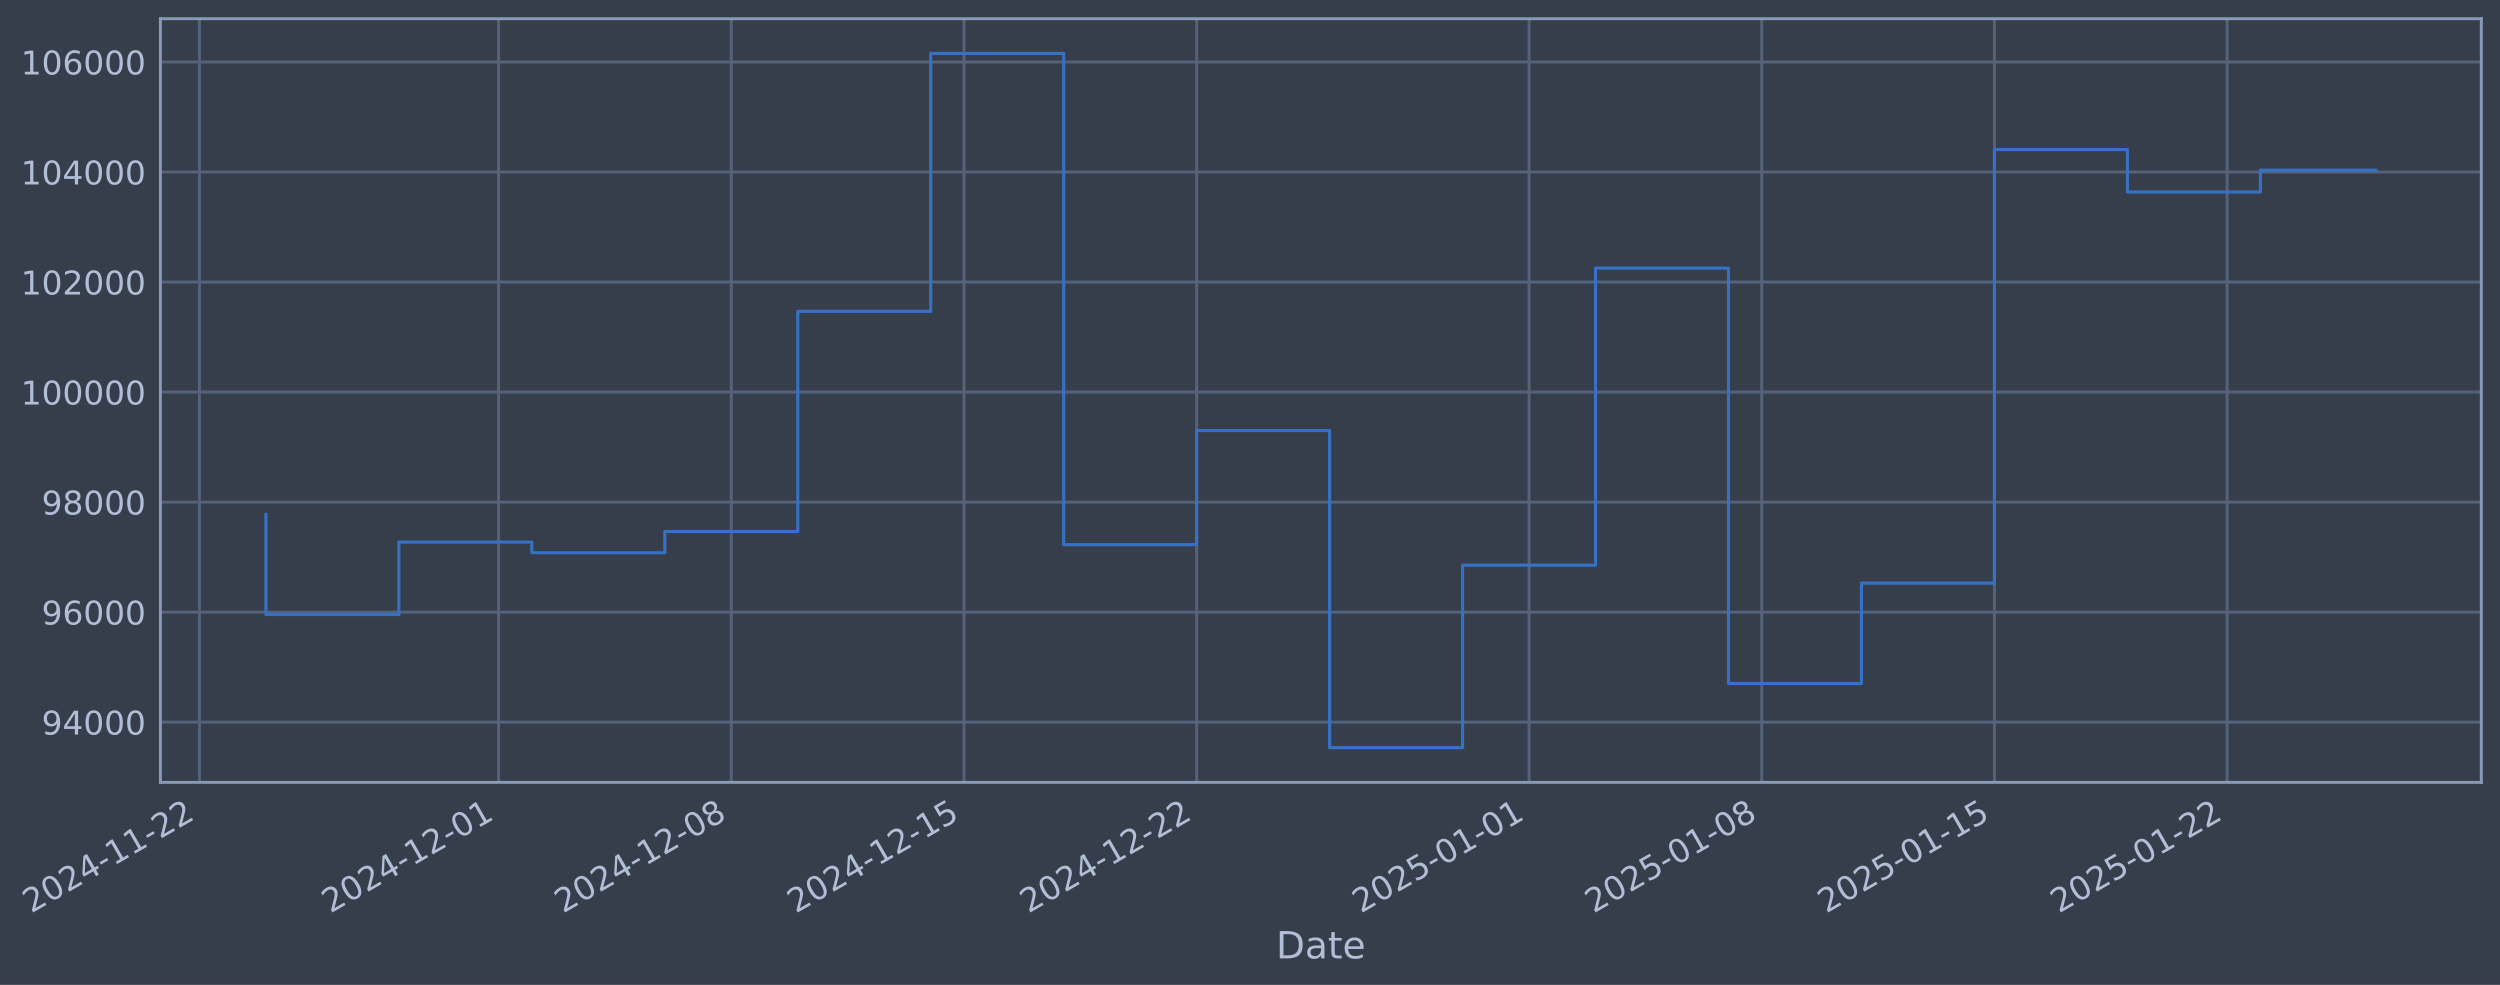
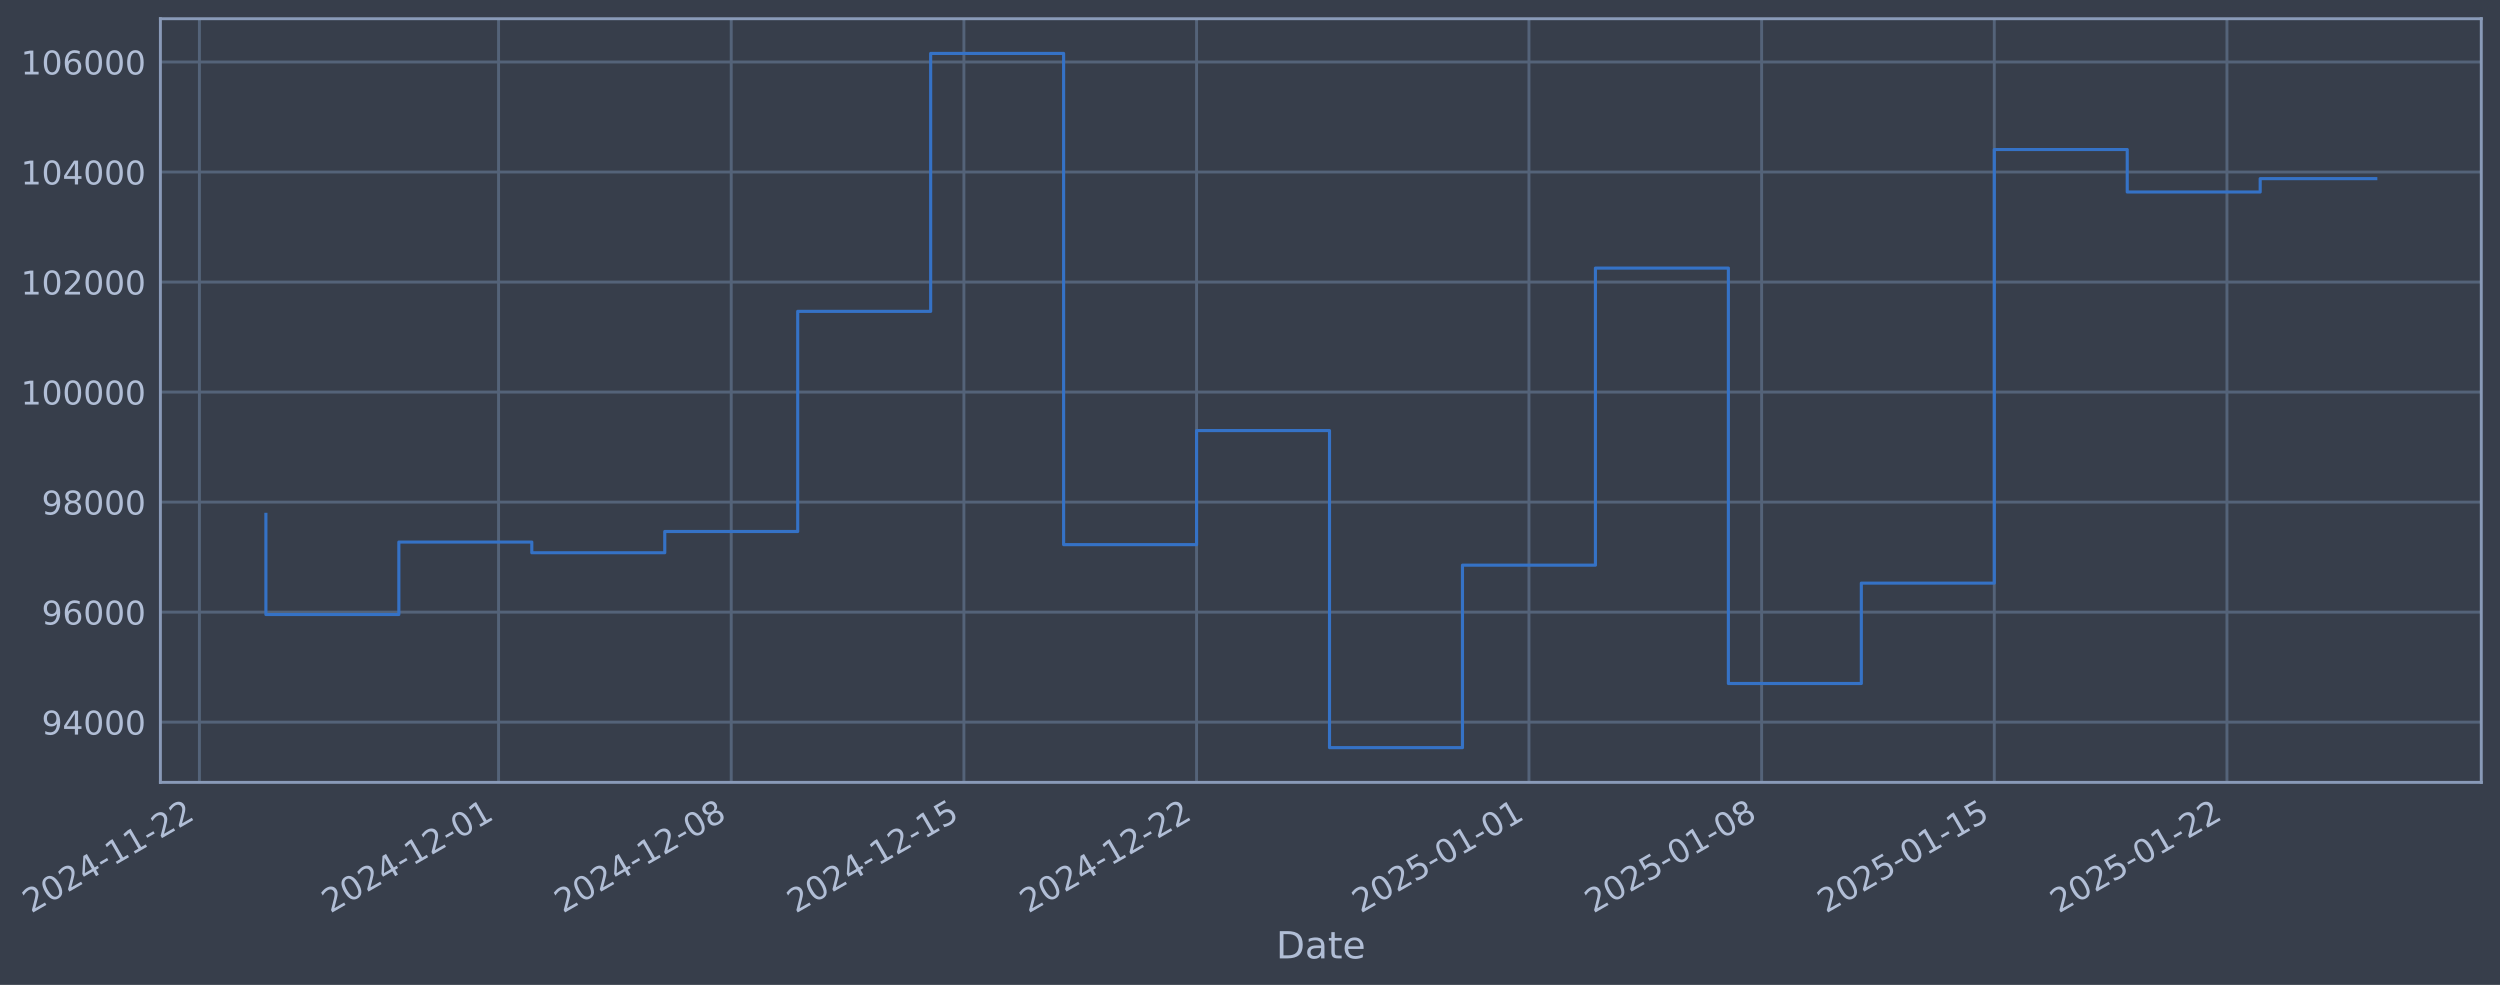
- <svg xmlns="http://www.w3.org/2000/svg" xmlns:xlink="http://www.w3.org/1999/xlink" width="961.705pt" height="378.87pt" viewBox="0 0 961.705 378.87" version="1.1">
+ <svg xmlns="http://www.w3.org/2000/svg" xmlns:xlink="http://www.w3.org/1999/xlink" width="961.703pt" height="378.87pt" viewBox="0 0 961.703 378.87" version="1.1">
  <defs>
    <style type="text/css">*{stroke-linejoin: round; stroke-linecap: butt}</style>
  </defs>
  <g id="figure_1">
    <g id="patch_1">
-       <path d="M 0 378.87  L 961.705 378.87  L 961.705 0  L 0 0  z " style="fill: #373e4b" />
+       <path d="M 0 378.87  L 961.703 378.87  L 961.703 0  L 0 0  z " style="fill: #373e4b" />
    </g>
    <g id="axes_1">
      <g id="patch_2">
-         <path d="M 61.705 300.96  L 954.505 300.96  L 954.505 7.2  L 61.705 7.2  z " style="fill: #373e4b" />
+         <path d="M 61.703 300.96  L 954.503 300.96  L 954.503 7.2  L 61.703 7.2  z " style="fill: #373e4b" />
      </g>
      <g id="matplotlib.axis_1">
        <g id="xtick_1">
          <g id="line2d_1">
-             <path d="M 76.713 300.96  L 76.713 7.2  " clip-path="url(#p41720b46ae)" style="fill: none; stroke: #546379; stroke-width: 1.12; stroke-linecap: square" />
+             <path d="M 76.713 300.96  L 76.713 7.2  " clip-path="url(#p359de6d92a)" style="fill: none; stroke: #546379; stroke-width: 1.12; stroke-linecap: square" />
          </g>
          <g id="line2d_2" />
          <g id="text_1">
            <g style="fill: #b1bed6" transform="translate(11.98702 351.4642) rotate(-30) scale(0.126 -0.126)">
              <defs>
                <path id="DejaVuSans-32" d="M 1228 531  L 3431 531  L 3431 0  L 469 0  L 469 531  Q 828 903 1448 1529  Q 2069 2156 2228 2338  Q 2531 2678 2651 2914  Q 2772 3150 2772 3378  Q 2772 3750 2511 3984  Q 2250 4219 1831 4219  Q 1534 4219 1204 4116  Q 875 4013 500 3803  L 500 4441  Q 881 4594 1212 4672  Q 1544 4750 1819 4750  Q 2544 4750 2975 4387  Q 3406 4025 3406 3419  Q 3406 3131 3298 2873  Q 3191 2616 2906 2266  Q 2828 2175 2409 1742  Q 1991 1309 1228 531  z " transform="scale(0.015625)" />
                <path id="DejaVuSans-30" d="M 2034 4250  Q 1547 4250 1301 3770  Q 1056 3291 1056 2328  Q 1056 1369 1301 889  Q 1547 409 2034 409  Q 2525 409 2770 889  Q 3016 1369 3016 2328  Q 3016 3291 2770 3770  Q 2525 4250 2034 4250  z M 2034 4750  Q 2819 4750 3233 4129  Q 3647 3509 3647 2328  Q 3647 1150 3233 529  Q 2819 -91 2034 -91  Q 1250 -91 836 529  Q 422 1150 422 2328  Q 422 3509 836 4129  Q 1250 4750 2034 4750  z " transform="scale(0.015625)" />
                <path id="DejaVuSans-34" d="M 2419 4116  L 825 1625  L 2419 1625  L 2419 4116  z M 2253 4666  L 3047 4666  L 3047 1625  L 3713 1625  L 3713 1100  L 3047 1100  L 3047 0  L 2419 0  L 2419 1100  L 313 1100  L 313 1709  L 2253 4666  z " transform="scale(0.015625)" />
                <path id="DejaVuSans-2d" d="M 313 2009  L 1997 2009  L 1997 1497  L 313 1497  L 313 2009  z " transform="scale(0.015625)" />
                <path id="DejaVuSans-31" d="M 794 531  L 1825 531  L 1825 4091  L 703 3866  L 703 4441  L 1819 4666  L 2450 4666  L 2450 531  L 3481 531  L 3481 0  L 794 0  L 794 531  z " transform="scale(0.015625)" />
              </defs>
              <use xlink:href="#DejaVuSans-32" />
              <use xlink:href="#DejaVuSans-30" transform="translate(63.62305 0)" />
              <use xlink:href="#DejaVuSans-32" transform="translate(127.2461 0)" />
              <use xlink:href="#DejaVuSans-34" transform="translate(190.8691 0)" />
              <use xlink:href="#DejaVuSans-2d" transform="translate(254.4922 0)" />
              <use xlink:href="#DejaVuSans-31" transform="translate(290.5762 0)" />
              <use xlink:href="#DejaVuSans-31" transform="translate(354.1992 0)" />
              <use xlink:href="#DejaVuSans-2d" transform="translate(417.8223 0)" />
              <use xlink:href="#DejaVuSans-32" transform="translate(453.9062 0)" />
              <use xlink:href="#DejaVuSans-32" transform="translate(517.5293 0)" />
            </g>
          </g>
        </g>
        <g id="xtick_2">
          <g id="line2d_3">
-             <path d="M 191.798 300.96  L 191.798 7.2  " clip-path="url(#p41720b46ae)" style="fill: none; stroke: #546379; stroke-width: 1.12; stroke-linecap: square" />
+             <path d="M 191.788 300.96  L 191.788 7.2  " clip-path="url(#p359de6d92a)" style="fill: none; stroke: #546379; stroke-width: 1.12; stroke-linecap: square" />
          </g>
          <g id="line2d_4" />
          <g id="text_2">
-             <g style="fill: #b1bed6" transform="translate(127.0721 351.4642) rotate(-30) scale(0.126 -0.126)">
+             <g style="fill: #b1bed6" transform="translate(127.062 351.4642) rotate(-30) scale(0.126 -0.126)">
              <use xlink:href="#DejaVuSans-32" />
              <use xlink:href="#DejaVuSans-30" transform="translate(63.62305 0)" />
              <use xlink:href="#DejaVuSans-32" transform="translate(127.2461 0)" />
              <use xlink:href="#DejaVuSans-34" transform="translate(190.8691 0)" />
              <use xlink:href="#DejaVuSans-2d" transform="translate(254.4922 0)" />
              <use xlink:href="#DejaVuSans-31" transform="translate(290.5762 0)" />
              <use xlink:href="#DejaVuSans-32" transform="translate(354.1992 0)" />
              <use xlink:href="#DejaVuSans-2d" transform="translate(417.8223 0)" />
              <use xlink:href="#DejaVuSans-30" transform="translate(453.9062 0)" />
              <use xlink:href="#DejaVuSans-31" transform="translate(517.5293 0)" />
            </g>
          </g>
        </g>
        <g id="xtick_3">
          <g id="line2d_5">
-             <path d="M 281.308 300.96  L 281.308 7.2  " clip-path="url(#p41720b46ae)" style="fill: none; stroke: #546379; stroke-width: 1.12; stroke-linecap: square" />
+             <path d="M 281.29 300.96  L 281.29 7.2  " clip-path="url(#p359de6d92a)" style="fill: none; stroke: #546379; stroke-width: 1.12; stroke-linecap: square" />
          </g>
          <g id="line2d_6" />
          <g id="text_3">
-             <g style="fill: #b1bed6" transform="translate(216.5826 351.4642) rotate(-30) scale(0.126 -0.126)">
+             <g style="fill: #b1bed6" transform="translate(216.5648 351.4642) rotate(-30) scale(0.126 -0.126)">
              <defs>
                <path id="DejaVuSans-38" d="M 2034 2216  Q 1584 2216 1326 1975  Q 1069 1734 1069 1313  Q 1069 891 1326 650  Q 1584 409 2034 409  Q 2484 409 2743 651  Q 3003 894 3003 1313  Q 3003 1734 2745 1975  Q 2488 2216 2034 2216  z M 1403 2484  Q 997 2584 770 2862  Q 544 3141 544 3541  Q 544 4100 942 4425  Q 1341 4750 2034 4750  Q 2731 4750 3128 4425  Q 3525 4100 3525 3541  Q 3525 3141 3298 2862  Q 3072 2584 2669 2484  Q 3125 2378 3379 2068  Q 3634 1759 3634 1313  Q 3634 634 3220 271  Q 2806 -91 2034 -91  Q 1263 -91 848 271  Q 434 634 434 1313  Q 434 1759 690 2068  Q 947 2378 1403 2484  z M 1172 3481  Q 1172 3119 1398 2916  Q 1625 2713 2034 2713  Q 2441 2713 2670 2916  Q 2900 3119 2900 3481  Q 2900 3844 2670 4047  Q 2441 4250 2034 4250  Q 1625 4250 1398 4047  Q 1172 3844 1172 3481  z " transform="scale(0.015625)" />
              </defs>
              <use xlink:href="#DejaVuSans-32" />
              <use xlink:href="#DejaVuSans-30" transform="translate(63.62305 0)" />
              <use xlink:href="#DejaVuSans-32" transform="translate(127.2461 0)" />
              <use xlink:href="#DejaVuSans-34" transform="translate(190.8691 0)" />
              <use xlink:href="#DejaVuSans-2d" transform="translate(254.4922 0)" />
              <use xlink:href="#DejaVuSans-31" transform="translate(290.5762 0)" />
              <use xlink:href="#DejaVuSans-32" transform="translate(354.1992 0)" />
              <use xlink:href="#DejaVuSans-2d" transform="translate(417.8223 0)" />
              <use xlink:href="#DejaVuSans-30" transform="translate(453.9062 0)" />
              <use xlink:href="#DejaVuSans-38" transform="translate(517.5293 0)" />
            </g>
          </g>
        </g>
        <g id="xtick_4">
          <g id="line2d_7">
-             <path d="M 370.819 300.96  L 370.819 7.2  " clip-path="url(#p41720b46ae)" style="fill: none; stroke: #546379; stroke-width: 1.12; stroke-linecap: square" />
+             <path d="M 370.793 300.96  L 370.793 7.2  " clip-path="url(#p359de6d92a)" style="fill: none; stroke: #546379; stroke-width: 1.12; stroke-linecap: square" />
          </g>
          <g id="line2d_8" />
          <g id="text_4">
-             <g style="fill: #b1bed6" transform="translate(306.0932 351.4642) rotate(-30) scale(0.126 -0.126)">
+             <g style="fill: #b1bed6" transform="translate(306.0676 351.4642) rotate(-30) scale(0.126 -0.126)">
              <defs>
                <path id="DejaVuSans-35" d="M 691 4666  L 3169 4666  L 3169 4134  L 1269 4134  L 1269 2991  Q 1406 3038 1543 3061  Q 1681 3084 1819 3084  Q 2600 3084 3056 2656  Q 3513 2228 3513 1497  Q 3513 744 3044 326  Q 2575 -91 1722 -91  Q 1428 -91 1123 -41  Q 819 9 494 109  L 494 744  Q 775 591 1075 516  Q 1375 441 1709 441  Q 2250 441 2565 725  Q 2881 1009 2881 1497  Q 2881 1984 2565 2268  Q 2250 2553 1709 2553  Q 1456 2553 1204 2497  Q 953 2441 691 2322  L 691 4666  z " transform="scale(0.015625)" />
              </defs>
              <use xlink:href="#DejaVuSans-32" />
              <use xlink:href="#DejaVuSans-30" transform="translate(63.62305 0)" />
              <use xlink:href="#DejaVuSans-32" transform="translate(127.2461 0)" />
              <use xlink:href="#DejaVuSans-34" transform="translate(190.8691 0)" />
              <use xlink:href="#DejaVuSans-2d" transform="translate(254.4922 0)" />
              <use xlink:href="#DejaVuSans-31" transform="translate(290.5762 0)" />
              <use xlink:href="#DejaVuSans-32" transform="translate(354.1992 0)" />
              <use xlink:href="#DejaVuSans-2d" transform="translate(417.8223 0)" />
              <use xlink:href="#DejaVuSans-31" transform="translate(453.9062 0)" />
              <use xlink:href="#DejaVuSans-35" transform="translate(517.5293 0)" />
            </g>
          </g>
        </g>
        <g id="xtick_5">
          <g id="line2d_9">
-             <path d="M 460.329 300.96  L 460.329 7.2  " clip-path="url(#p41720b46ae)" style="fill: none; stroke: #546379; stroke-width: 1.12; stroke-linecap: square" />
+             <path d="M 460.296 300.96  L 460.296 7.2  " clip-path="url(#p359de6d92a)" style="fill: none; stroke: #546379; stroke-width: 1.12; stroke-linecap: square" />
          </g>
          <g id="line2d_10" />
          <g id="text_5">
-             <g style="fill: #b1bed6" transform="translate(395.6038 351.4642) rotate(-30) scale(0.126 -0.126)">
+             <g style="fill: #b1bed6" transform="translate(395.5704 351.4642) rotate(-30) scale(0.126 -0.126)">
              <use xlink:href="#DejaVuSans-32" />
              <use xlink:href="#DejaVuSans-30" transform="translate(63.62305 0)" />
              <use xlink:href="#DejaVuSans-32" transform="translate(127.2461 0)" />
              <use xlink:href="#DejaVuSans-34" transform="translate(190.8691 0)" />
              <use xlink:href="#DejaVuSans-2d" transform="translate(254.4922 0)" />
              <use xlink:href="#DejaVuSans-31" transform="translate(290.5762 0)" />
              <use xlink:href="#DejaVuSans-32" transform="translate(354.1992 0)" />
              <use xlink:href="#DejaVuSans-2d" transform="translate(417.8223 0)" />
              <use xlink:href="#DejaVuSans-32" transform="translate(453.9062 0)" />
              <use xlink:href="#DejaVuSans-32" transform="translate(517.5293 0)" />
            </g>
          </g>
        </g>
        <g id="xtick_6">
          <g id="line2d_11">
-             <path d="M 588.202 300.96  L 588.202 7.2  " clip-path="url(#p41720b46ae)" style="fill: none; stroke: #546379; stroke-width: 1.12; stroke-linecap: square" />
+             <path d="M 588.157 300.96  L 588.157 7.2  " clip-path="url(#p359de6d92a)" style="fill: none; stroke: #546379; stroke-width: 1.12; stroke-linecap: square" />
          </g>
          <g id="line2d_12" />
          <g id="text_6">
-             <g style="fill: #b1bed6" transform="translate(523.4761 351.4642) rotate(-30) scale(0.126 -0.126)">
+             <g style="fill: #b1bed6" transform="translate(523.4315 351.4642) rotate(-30) scale(0.126 -0.126)">
              <use xlink:href="#DejaVuSans-32" />
              <use xlink:href="#DejaVuSans-30" transform="translate(63.62305 0)" />
              <use xlink:href="#DejaVuSans-32" transform="translate(127.2461 0)" />
              <use xlink:href="#DejaVuSans-35" transform="translate(190.8691 0)" />
              <use xlink:href="#DejaVuSans-2d" transform="translate(254.4922 0)" />
              <use xlink:href="#DejaVuSans-30" transform="translate(290.5762 0)" />
              <use xlink:href="#DejaVuSans-31" transform="translate(354.1992 0)" />
              <use xlink:href="#DejaVuSans-2d" transform="translate(417.8223 0)" />
              <use xlink:href="#DejaVuSans-30" transform="translate(453.9062 0)" />
              <use xlink:href="#DejaVuSans-31" transform="translate(517.5293 0)" />
            </g>
          </g>
        </g>
        <g id="xtick_7">
          <g id="line2d_13">
-             <path d="M 677.712 300.96  L 677.712 7.2  " clip-path="url(#p41720b46ae)" style="fill: none; stroke: #546379; stroke-width: 1.12; stroke-linecap: square" />
+             <path d="M 677.66 300.96  L 677.66 7.2  " clip-path="url(#p359de6d92a)" style="fill: none; stroke: #546379; stroke-width: 1.12; stroke-linecap: square" />
          </g>
          <g id="line2d_14" />
          <g id="text_7">
-             <g style="fill: #b1bed6" transform="translate(612.9867 351.4642) rotate(-30) scale(0.126 -0.126)">
+             <g style="fill: #b1bed6" transform="translate(612.9343 351.4642) rotate(-30) scale(0.126 -0.126)">
              <use xlink:href="#DejaVuSans-32" />
              <use xlink:href="#DejaVuSans-30" transform="translate(63.62305 0)" />
              <use xlink:href="#DejaVuSans-32" transform="translate(127.2461 0)" />
              <use xlink:href="#DejaVuSans-35" transform="translate(190.8691 0)" />
              <use xlink:href="#DejaVuSans-2d" transform="translate(254.4922 0)" />
              <use xlink:href="#DejaVuSans-30" transform="translate(290.5762 0)" />
              <use xlink:href="#DejaVuSans-31" transform="translate(354.1992 0)" />
              <use xlink:href="#DejaVuSans-2d" transform="translate(417.8223 0)" />
              <use xlink:href="#DejaVuSans-30" transform="translate(453.9062 0)" />
              <use xlink:href="#DejaVuSans-38" transform="translate(517.5293 0)" />
            </g>
          </g>
        </g>
        <g id="xtick_8">
          <g id="line2d_15">
-             <path d="M 767.223 300.96  L 767.223 7.2  " clip-path="url(#p41720b46ae)" style="fill: none; stroke: #546379; stroke-width: 1.12; stroke-linecap: square" />
+             <path d="M 767.163 300.96  L 767.163 7.2  " clip-path="url(#p359de6d92a)" style="fill: none; stroke: #546379; stroke-width: 1.12; stroke-linecap: square" />
          </g>
          <g id="line2d_16" />
          <g id="text_8">
-             <g style="fill: #b1bed6" transform="translate(702.4973 351.4642) rotate(-30) scale(0.126 -0.126)">
+             <g style="fill: #b1bed6" transform="translate(702.4371 351.4642) rotate(-30) scale(0.126 -0.126)">
              <use xlink:href="#DejaVuSans-32" />
              <use xlink:href="#DejaVuSans-30" transform="translate(63.62305 0)" />
              <use xlink:href="#DejaVuSans-32" transform="translate(127.2461 0)" />
              <use xlink:href="#DejaVuSans-35" transform="translate(190.8691 0)" />
              <use xlink:href="#DejaVuSans-2d" transform="translate(254.4922 0)" />
              <use xlink:href="#DejaVuSans-30" transform="translate(290.5762 0)" />
              <use xlink:href="#DejaVuSans-31" transform="translate(354.1992 0)" />
              <use xlink:href="#DejaVuSans-2d" transform="translate(417.8223 0)" />
              <use xlink:href="#DejaVuSans-31" transform="translate(453.9062 0)" />
              <use xlink:href="#DejaVuSans-35" transform="translate(517.5293 0)" />
            </g>
          </g>
        </g>
        <g id="xtick_9">
          <g id="line2d_17">
-             <path d="M 856.733 300.96  L 856.733 7.2  " clip-path="url(#p41720b46ae)" style="fill: none; stroke: #546379; stroke-width: 1.12; stroke-linecap: square" />
+             <path d="M 856.665 300.96  L 856.665 7.2  " clip-path="url(#p359de6d92a)" style="fill: none; stroke: #546379; stroke-width: 1.12; stroke-linecap: square" />
          </g>
          <g id="line2d_18" />
          <g id="text_9">
-             <g style="fill: #b1bed6" transform="translate(792.0078 351.4642) rotate(-30) scale(0.126 -0.126)">
+             <g style="fill: #b1bed6" transform="translate(791.9399 351.4642) rotate(-30) scale(0.126 -0.126)">
              <use xlink:href="#DejaVuSans-32" />
              <use xlink:href="#DejaVuSans-30" transform="translate(63.62305 0)" />
              <use xlink:href="#DejaVuSans-32" transform="translate(127.2461 0)" />
              <use xlink:href="#DejaVuSans-35" transform="translate(190.8691 0)" />
              <use xlink:href="#DejaVuSans-2d" transform="translate(254.4922 0)" />
              <use xlink:href="#DejaVuSans-30" transform="translate(290.5762 0)" />
              <use xlink:href="#DejaVuSans-31" transform="translate(354.1992 0)" />
              <use xlink:href="#DejaVuSans-2d" transform="translate(417.8223 0)" />
              <use xlink:href="#DejaVuSans-32" transform="translate(453.9062 0)" />
              <use xlink:href="#DejaVuSans-32" transform="translate(517.5293 0)" />
            </g>
          </g>
        </g>
        <g id="text_10">
-           <g style="fill: #b1bed6" transform="translate(490.896 368.6753) scale(0.144 -0.144)">
+           <g style="fill: #b1bed6" transform="translate(490.8938 368.6753) scale(0.144 -0.144)">
            <defs>
              <path id="DejaVuSans-44" d="M 1259 4147  L 1259 519  L 2022 519  Q 2988 519 3436 956  Q 3884 1394 3884 2338  Q 3884 3275 3436 3711  Q 2988 4147 2022 4147  L 1259 4147  z M 628 4666  L 1925 4666  Q 3281 4666 3915 4102  Q 4550 3538 4550 2338  Q 4550 1131 3912 565  Q 3275 0 1925 0  L 628 0  L 628 4666  z " transform="scale(0.015625)" />
              <path id="DejaVuSans-61" d="M 2194 1759  Q 1497 1759 1228 1600  Q 959 1441 959 1056  Q 959 750 1161 570  Q 1363 391 1709 391  Q 2188 391 2477 730  Q 2766 1069 2766 1631  L 2766 1759  L 2194 1759  z M 3341 1997  L 3341 0  L 2766 0  L 2766 531  Q 2569 213 2275 61  Q 1981 -91 1556 -91  Q 1019 -91 701 211  Q 384 513 384 1019  Q 384 1609 779 1909  Q 1175 2209 1959 2209  L 2766 2209  L 2766 2266  Q 2766 2663 2505 2880  Q 2244 3097 1772 3097  Q 1472 3097 1187 3025  Q 903 2953 641 2809  L 641 3341  Q 956 3463 1253 3523  Q 1550 3584 1831 3584  Q 2591 3584 2966 3190  Q 3341 2797 3341 1997  z " transform="scale(0.015625)" />
              <path id="DejaVuSans-74" d="M 1172 4494  L 1172 3500  L 2356 3500  L 2356 3053  L 1172 3053  L 1172 1153  Q 1172 725 1289 603  Q 1406 481 1766 481  L 2356 481  L 2356 0  L 1766 0  Q 1100 0 847 248  Q 594 497 594 1153  L 594 3053  L 172 3053  L 172 3500  L 594 3500  L 594 4494  L 1172 4494  z " transform="scale(0.015625)" />
              <path id="DejaVuSans-65" d="M 3597 1894  L 3597 1613  L 953 1613  Q 991 1019 1311 708  Q 1631 397 2203 397  Q 2534 397 2845 478  Q 3156 559 3463 722  L 3463 178  Q 3153 47 2828 -22  Q 2503 -91 2169 -91  Q 1331 -91 842 396  Q 353 884 353 1716  Q 353 2575 817 3079  Q 1281 3584 2069 3584  Q 2775 3584 3186 3129  Q 3597 2675 3597 1894  z M 3022 2063  Q 3016 2534 2758 2815  Q 2500 3097 2075 3097  Q 1594 3097 1305 2825  Q 1016 2553 972 2059  L 3022 2063  z " transform="scale(0.015625)" />
            </defs>
            <use xlink:href="#DejaVuSans-44" />
            <use xlink:href="#DejaVuSans-61" transform="translate(77.00195 0)" />
            <use xlink:href="#DejaVuSans-74" transform="translate(138.2812 0)" />
            <use xlink:href="#DejaVuSans-65" transform="translate(177.4902 0)" />
          </g>
        </g>
      </g>
      <g id="matplotlib.axis_2">
        <g id="ytick_1">
          <g id="line2d_19">
-             <path d="M 61.705 277.797  L 954.505 277.797  " clip-path="url(#p41720b46ae)" style="fill: none; stroke: #546379; stroke-width: 1.12; stroke-linecap: square" />
+             <path d="M 61.703 277.797  L 954.503 277.797  " clip-path="url(#p359de6d92a)" style="fill: none; stroke: #546379; stroke-width: 1.12; stroke-linecap: square" />
          </g>
          <g id="line2d_20" />
          <g id="text_11">
-             <g style="fill: #b1bed6" transform="translate(16.02141 282.5841) scale(0.126 -0.126)">
+             <g style="fill: #b1bed6" transform="translate(16.01918 282.5841) scale(0.126 -0.126)">
              <defs>
                <path id="DejaVuSans-39" d="M 703 97  L 703 672  Q 941 559 1184 500  Q 1428 441 1663 441  Q 2288 441 2617 861  Q 2947 1281 2994 2138  Q 2813 1869 2534 1725  Q 2256 1581 1919 1581  Q 1219 1581 811 2004  Q 403 2428 403 3163  Q 403 3881 828 4315  Q 1253 4750 1959 4750  Q 2769 4750 3195 4129  Q 3622 3509 3622 2328  Q 3622 1225 3098 567  Q 2575 -91 1691 -91  Q 1453 -91 1209 -44  Q 966 3 703 97  z M 1959 2075  Q 2384 2075 2632 2365  Q 2881 2656 2881 3163  Q 2881 3666 2632 3958  Q 2384 4250 1959 4250  Q 1534 4250 1286 3958  Q 1038 3666 1038 3163  Q 1038 2656 1286 2365  Q 1534 2075 1959 2075  z " transform="scale(0.015625)" />
              </defs>
              <use xlink:href="#DejaVuSans-39" />
              <use xlink:href="#DejaVuSans-34" transform="translate(63.62305 0)" />
              <use xlink:href="#DejaVuSans-30" transform="translate(127.2461 0)" />
              <use xlink:href="#DejaVuSans-30" transform="translate(190.8691 0)" />
              <use xlink:href="#DejaVuSans-30" transform="translate(254.4922 0)" />
            </g>
          </g>
        </g>
        <g id="ytick_2">
          <g id="line2d_21">
-             <path d="M 61.705 235.473  L 954.505 235.473  " clip-path="url(#p41720b46ae)" style="fill: none; stroke: #546379; stroke-width: 1.12; stroke-linecap: square" />
+             <path d="M 61.703 235.473  L 954.503 235.473  " clip-path="url(#p359de6d92a)" style="fill: none; stroke: #546379; stroke-width: 1.12; stroke-linecap: square" />
          </g>
          <g id="line2d_22" />
          <g id="text_12">
-             <g style="fill: #b1bed6" transform="translate(16.02141 240.2602) scale(0.126 -0.126)">
+             <g style="fill: #b1bed6" transform="translate(16.01918 240.2602) scale(0.126 -0.126)">
              <defs>
                <path id="DejaVuSans-36" d="M 2113 2584  Q 1688 2584 1439 2293  Q 1191 2003 1191 1497  Q 1191 994 1439 701  Q 1688 409 2113 409  Q 2538 409 2786 701  Q 3034 994 3034 1497  Q 3034 2003 2786 2293  Q 2538 2584 2113 2584  z M 3366 4563  L 3366 3988  Q 3128 4100 2886 4159  Q 2644 4219 2406 4219  Q 1781 4219 1451 3797  Q 1122 3375 1075 2522  Q 1259 2794 1537 2939  Q 1816 3084 2150 3084  Q 2853 3084 3261 2657  Q 3669 2231 3669 1497  Q 3669 778 3244 343  Q 2819 -91 2113 -91  Q 1303 -91 875 529  Q 447 1150 447 2328  Q 447 3434 972 4092  Q 1497 4750 2381 4750  Q 2619 4750 2861 4703  Q 3103 4656 3366 4563  z " transform="scale(0.015625)" />
              </defs>
              <use xlink:href="#DejaVuSans-39" />
              <use xlink:href="#DejaVuSans-36" transform="translate(63.62305 0)" />
              <use xlink:href="#DejaVuSans-30" transform="translate(127.2461 0)" />
              <use xlink:href="#DejaVuSans-30" transform="translate(190.8691 0)" />
              <use xlink:href="#DejaVuSans-30" transform="translate(254.4922 0)" />
            </g>
          </g>
        </g>
        <g id="ytick_3">
          <g id="line2d_23">
-             <path d="M 61.705 193.149  L 954.505 193.149  " clip-path="url(#p41720b46ae)" style="fill: none; stroke: #546379; stroke-width: 1.12; stroke-linecap: square" />
+             <path d="M 61.703 193.149  L 954.503 193.149  " clip-path="url(#p359de6d92a)" style="fill: none; stroke: #546379; stroke-width: 1.12; stroke-linecap: square" />
          </g>
          <g id="line2d_24" />
          <g id="text_13">
-             <g style="fill: #b1bed6" transform="translate(16.02141 197.9364) scale(0.126 -0.126)">
+             <g style="fill: #b1bed6" transform="translate(16.01918 197.9364) scale(0.126 -0.126)">
              <use xlink:href="#DejaVuSans-39" />
              <use xlink:href="#DejaVuSans-38" transform="translate(63.62305 0)" />
              <use xlink:href="#DejaVuSans-30" transform="translate(127.2461 0)" />
              <use xlink:href="#DejaVuSans-30" transform="translate(190.8691 0)" />
              <use xlink:href="#DejaVuSans-30" transform="translate(254.4922 0)" />
            </g>
          </g>
        </g>
        <g id="ytick_4">
          <g id="line2d_25">
-             <path d="M 61.705 150.826  L 954.505 150.826  " clip-path="url(#p41720b46ae)" style="fill: none; stroke: #546379; stroke-width: 1.12; stroke-linecap: square" />
+             <path d="M 61.703 150.826  L 954.503 150.826  " clip-path="url(#p359de6d92a)" style="fill: none; stroke: #546379; stroke-width: 1.12; stroke-linecap: square" />
          </g>
          <g id="line2d_26" />
          <g id="text_14">
-             <g style="fill: #b1bed6" transform="translate(8.00466 155.6126) scale(0.126 -0.126)">
+             <g style="fill: #b1bed6" transform="translate(8.002431 155.6126) scale(0.126 -0.126)">
              <use xlink:href="#DejaVuSans-31" />
              <use xlink:href="#DejaVuSans-30" transform="translate(63.62305 0)" />
              <use xlink:href="#DejaVuSans-30" transform="translate(127.2461 0)" />
              <use xlink:href="#DejaVuSans-30" transform="translate(190.8691 0)" />
              <use xlink:href="#DejaVuSans-30" transform="translate(254.4922 0)" />
              <use xlink:href="#DejaVuSans-30" transform="translate(318.1152 0)" />
            </g>
          </g>
        </g>
        <g id="ytick_5">
          <g id="line2d_27">
-             <path d="M 61.705 108.502  L 954.505 108.502  " clip-path="url(#p41720b46ae)" style="fill: none; stroke: #546379; stroke-width: 1.12; stroke-linecap: square" />
+             <path d="M 61.703 108.502  L 954.503 108.502  " clip-path="url(#p359de6d92a)" style="fill: none; stroke: #546379; stroke-width: 1.12; stroke-linecap: square" />
          </g>
          <g id="line2d_28" />
          <g id="text_15">
-             <g style="fill: #b1bed6" transform="translate(8.00466 113.2888) scale(0.126 -0.126)">
+             <g style="fill: #b1bed6" transform="translate(8.002431 113.2888) scale(0.126 -0.126)">
              <use xlink:href="#DejaVuSans-31" />
              <use xlink:href="#DejaVuSans-30" transform="translate(63.62305 0)" />
              <use xlink:href="#DejaVuSans-32" transform="translate(127.2461 0)" />
              <use xlink:href="#DejaVuSans-30" transform="translate(190.8691 0)" />
              <use xlink:href="#DejaVuSans-30" transform="translate(254.4922 0)" />
              <use xlink:href="#DejaVuSans-30" transform="translate(318.1152 0)" />
            </g>
          </g>
        </g>
        <g id="ytick_6">
          <g id="line2d_29">
-             <path d="M 61.705 66.178  L 954.505 66.178  " clip-path="url(#p41720b46ae)" style="fill: none; stroke: #546379; stroke-width: 1.12; stroke-linecap: square" />
+             <path d="M 61.703 66.178  L 954.503 66.178  " clip-path="url(#p359de6d92a)" style="fill: none; stroke: #546379; stroke-width: 1.12; stroke-linecap: square" />
          </g>
          <g id="line2d_30" />
          <g id="text_16">
-             <g style="fill: #b1bed6" transform="translate(8.00466 70.96502) scale(0.126 -0.126)">
+             <g style="fill: #b1bed6" transform="translate(8.002431 70.96502) scale(0.126 -0.126)">
              <use xlink:href="#DejaVuSans-31" />
              <use xlink:href="#DejaVuSans-30" transform="translate(63.62305 0)" />
              <use xlink:href="#DejaVuSans-34" transform="translate(127.2461 0)" />
              <use xlink:href="#DejaVuSans-30" transform="translate(190.8691 0)" />
              <use xlink:href="#DejaVuSans-30" transform="translate(254.4922 0)" />
              <use xlink:href="#DejaVuSans-30" transform="translate(318.1152 0)" />
            </g>
          </g>
        </g>
        <g id="ytick_7">
          <g id="line2d_31">
-             <path d="M 61.705 23.854  L 954.505 23.854  " clip-path="url(#p41720b46ae)" style="fill: none; stroke: #546379; stroke-width: 1.12; stroke-linecap: square" />
+             <path d="M 61.703 23.854  L 954.503 23.854  " clip-path="url(#p359de6d92a)" style="fill: none; stroke: #546379; stroke-width: 1.12; stroke-linecap: square" />
          </g>
          <g id="line2d_32" />
          <g id="text_17">
-             <g style="fill: #b1bed6" transform="translate(8.00466 28.64121) scale(0.126 -0.126)">
+             <g style="fill: #b1bed6" transform="translate(8.002431 28.64121) scale(0.126 -0.126)">
              <use xlink:href="#DejaVuSans-31" />
              <use xlink:href="#DejaVuSans-30" transform="translate(63.62305 0)" />
              <use xlink:href="#DejaVuSans-36" transform="translate(127.2461 0)" />
              <use xlink:href="#DejaVuSans-30" transform="translate(190.8691 0)" />
              <use xlink:href="#DejaVuSans-30" transform="translate(254.4922 0)" />
              <use xlink:href="#DejaVuSans-30" transform="translate(318.1152 0)" />
            </g>
          </g>
        </g>
      </g>
      <g id="line2d_33">
-         <path d="M 102.287 197.87  L 102.287 236.383  L 153.436 236.383  L 153.436 208.521  L 204.585 208.521  L 204.585 212.628  L 255.734 212.628  L 255.734 204.459  L 306.883 204.459  L 306.883 119.77  L 358.032 119.77  L 358.032 20.553  L 409.18 20.553  L 409.18 209.517  L 460.329 209.517  L 460.329 165.636  L 511.478 165.636  L 511.478 287.607  L 562.627 287.607  L 562.627 217.409  L 613.776 217.409  L 613.776 103.141  L 664.925 103.141  L 664.925 262.927  L 716.074 262.927  L 716.074 224.318  L 767.223 224.318  L 767.223 57.525  L 818.372 57.525  L 818.372 73.859  L 869.521 73.859  L 869.521 65.476  L 913.923 65.476  " clip-path="url(#p41720b46ae)" style="fill: none; stroke: #3572c6; stroke-width: 1.2; stroke-linecap: square" />
+         <path d="M 102.285 197.87  L 102.285 236.383  L 153.429 236.383  L 153.429 208.521  L 204.574 208.521  L 204.574 212.628  L 255.718 212.628  L 255.718 204.459  L 306.863 204.459  L 306.863 119.77  L 358.007 119.77  L 358.007 20.553  L 409.151 20.553  L 409.151 209.517  L 460.296 209.517  L 460.296 165.636  L 511.44 165.636  L 511.44 287.607  L 562.585 287.607  L 562.585 217.409  L 613.729 217.409  L 613.729 103.141  L 664.874 103.141  L 664.874 262.927  L 716.018 262.927  L 716.018 224.318  L 767.163 224.318  L 767.163 57.525  L 818.307 57.525  L 818.307 73.859  L 869.451 73.859  L 869.451 68.716  L 913.921 68.716  " clip-path="url(#p359de6d92a)" style="fill: none; stroke: #3572c6; stroke-width: 1.2; stroke-linecap: square" />
      </g>
      <g id="patch_3">
-         <path d="M 61.705 300.96  L 61.705 7.2  " style="fill: none; stroke: #899ab8; stroke-width: 1.12; stroke-linejoin: miter; stroke-linecap: square" />
+         <path d="M 61.703 300.96  L 61.703 7.2  " style="fill: none; stroke: #899ab8; stroke-width: 1.12; stroke-linejoin: miter; stroke-linecap: square" />
      </g>
      <g id="patch_4">
-         <path d="M 954.505 300.96  L 954.505 7.2  " style="fill: none; stroke: #899ab8; stroke-width: 1.12; stroke-linejoin: miter; stroke-linecap: square" />
+         <path d="M 954.503 300.96  L 954.503 7.2  " style="fill: none; stroke: #899ab8; stroke-width: 1.12; stroke-linejoin: miter; stroke-linecap: square" />
      </g>
      <g id="patch_5">
-         <path d="M 61.705 300.96  L 954.505 300.96  " style="fill: none; stroke: #899ab8; stroke-width: 1.12; stroke-linejoin: miter; stroke-linecap: square" />
+         <path d="M 61.703 300.96  L 954.503 300.96  " style="fill: none; stroke: #899ab8; stroke-width: 1.12; stroke-linejoin: miter; stroke-linecap: square" />
      </g>
      <g id="patch_6">
-         <path d="M 61.705 7.2  L 954.505 7.2  " style="fill: none; stroke: #899ab8; stroke-width: 1.12; stroke-linejoin: miter; stroke-linecap: square" />
+         <path d="M 61.703 7.2  L 954.503 7.2  " style="fill: none; stroke: #899ab8; stroke-width: 1.12; stroke-linejoin: miter; stroke-linecap: square" />
      </g>
    </g>
  </g>
  <defs>
-     <clipPath id="p41720b46ae">
-       <rect x="61.705" y="7.2" width="892.8" height="293.76" />
+     <clipPath id="p359de6d92a">
+       <rect x="61.703" y="7.2" width="892.8" height="293.76" />
    </clipPath>
  </defs>
</svg>
